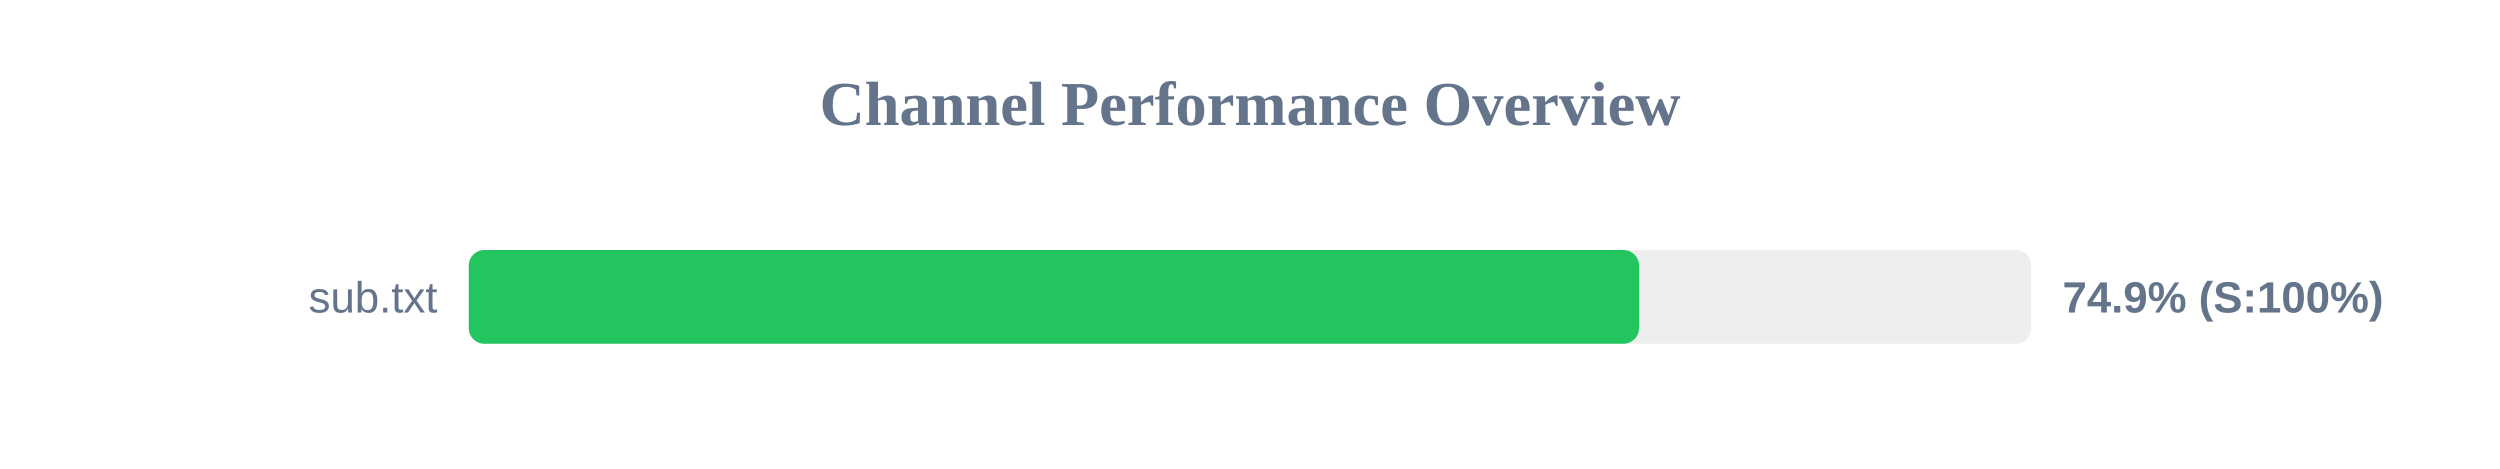
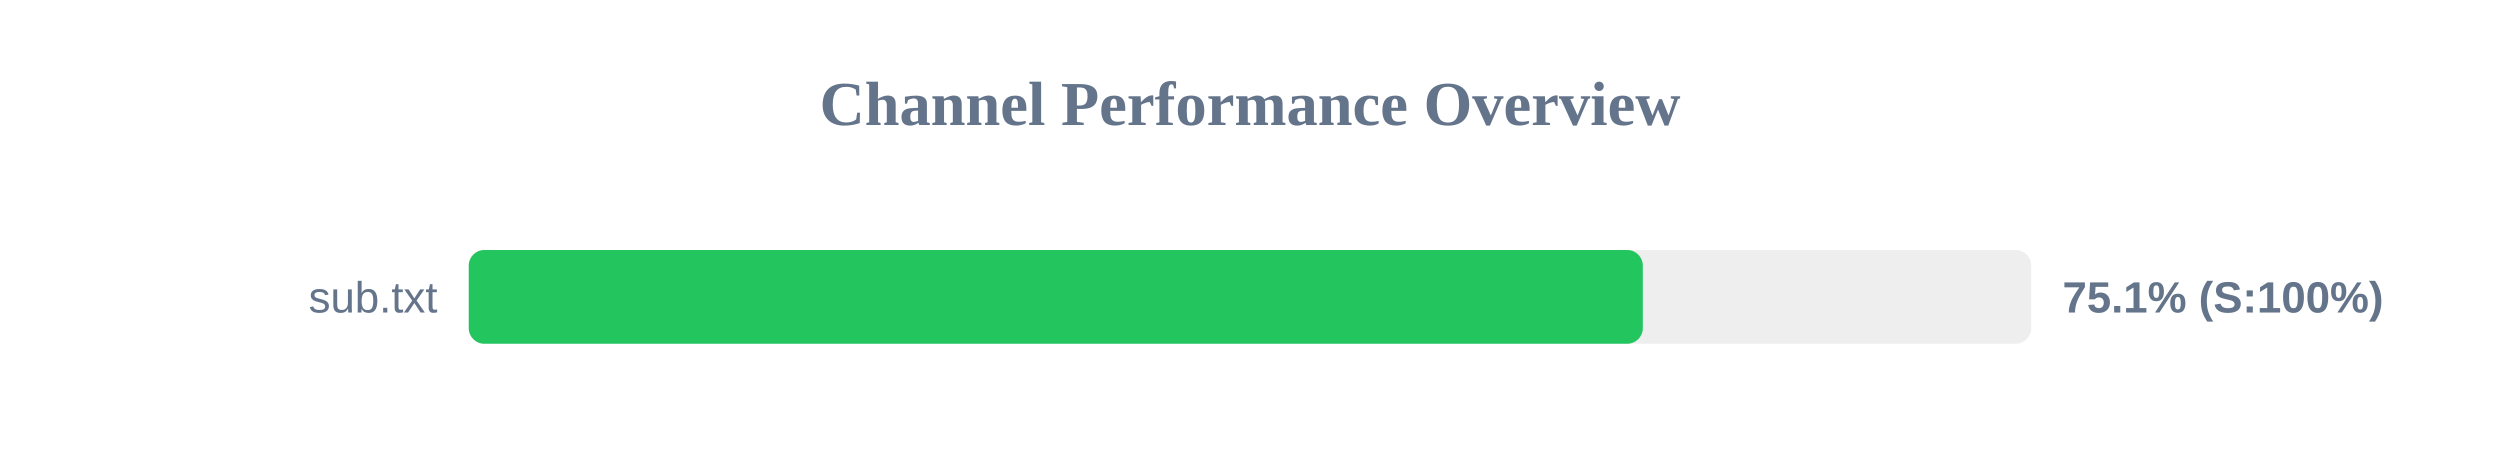
<svg xmlns="http://www.w3.org/2000/svg" width="800" height="150" version="1.1">
  <style>
        .row { font: 14px Arial; fill: #64748b; }
        .score { font: bold 14px Arial; fill: #64748b; }
    </style>
  <text x="400" y="40" text-anchor="middle" font-size="20px" font-weight="bold" fill="#64748b">Channel Performance Overview</text>
  <rect x="150" y="80" width="500" height="30" fill="#eee" rx="5" />
-   <rect x="150" y="80" width="374.5" height="30" fill="#22c55e" rx="5" />
+   <rect x="150" y="80" width="375.7" height="30" fill="#22c55e" rx="5" />
  <text x="140" y="100" text-anchor="end" class="row">sub.txt</text>
-   <text x="660" y="100" text-anchor="start" class="score">74.9% (S:100%)</text>
+   <text x="660" y="100" text-anchor="start" class="score">75.1% (S:100%)</text>
</svg>
